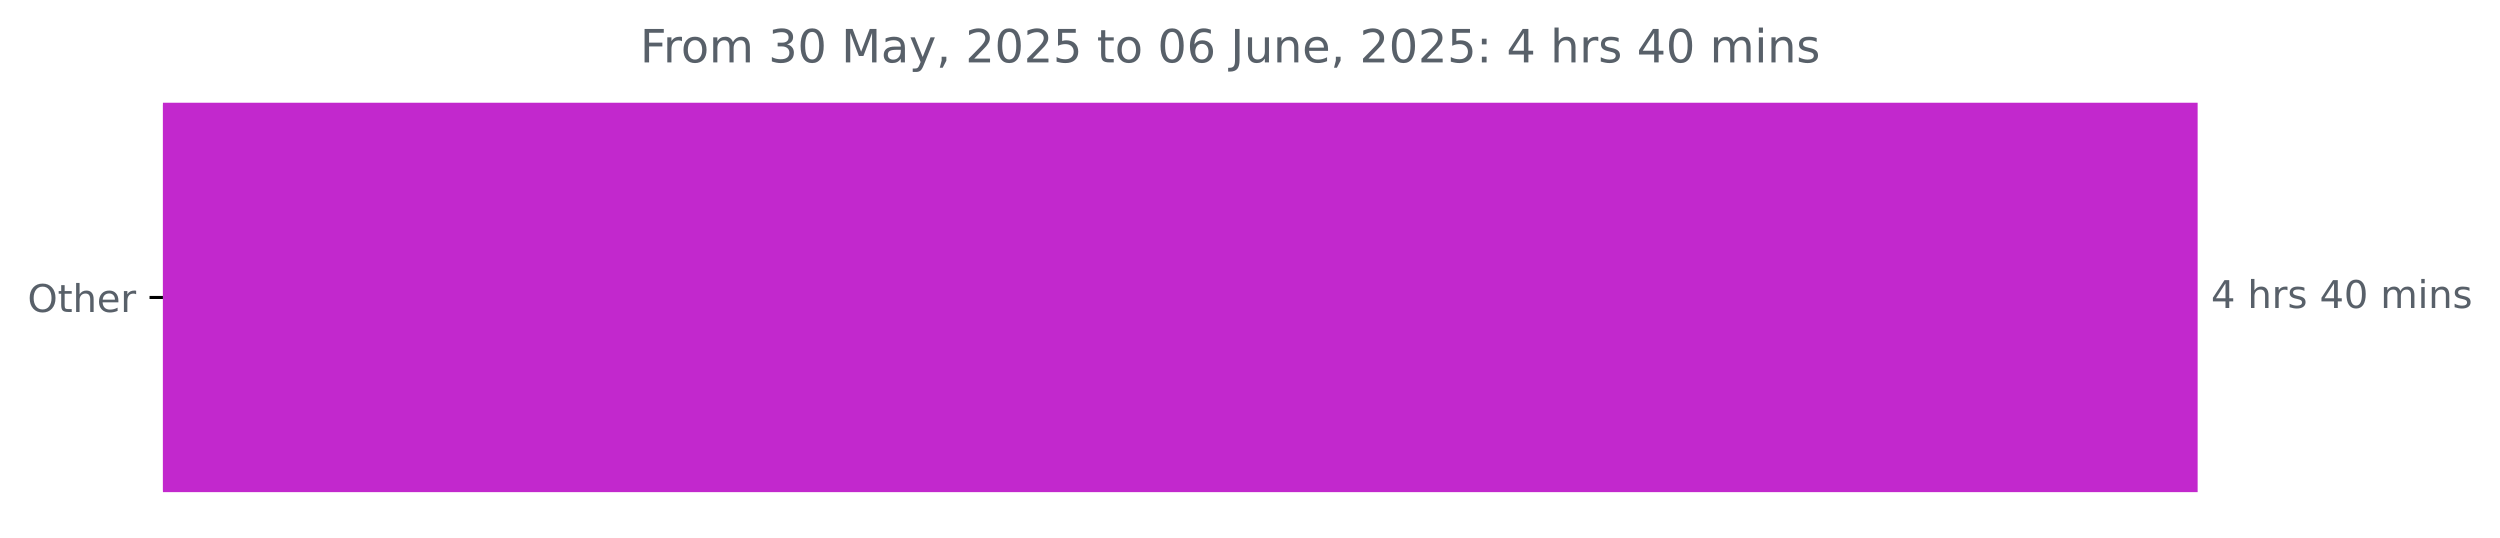
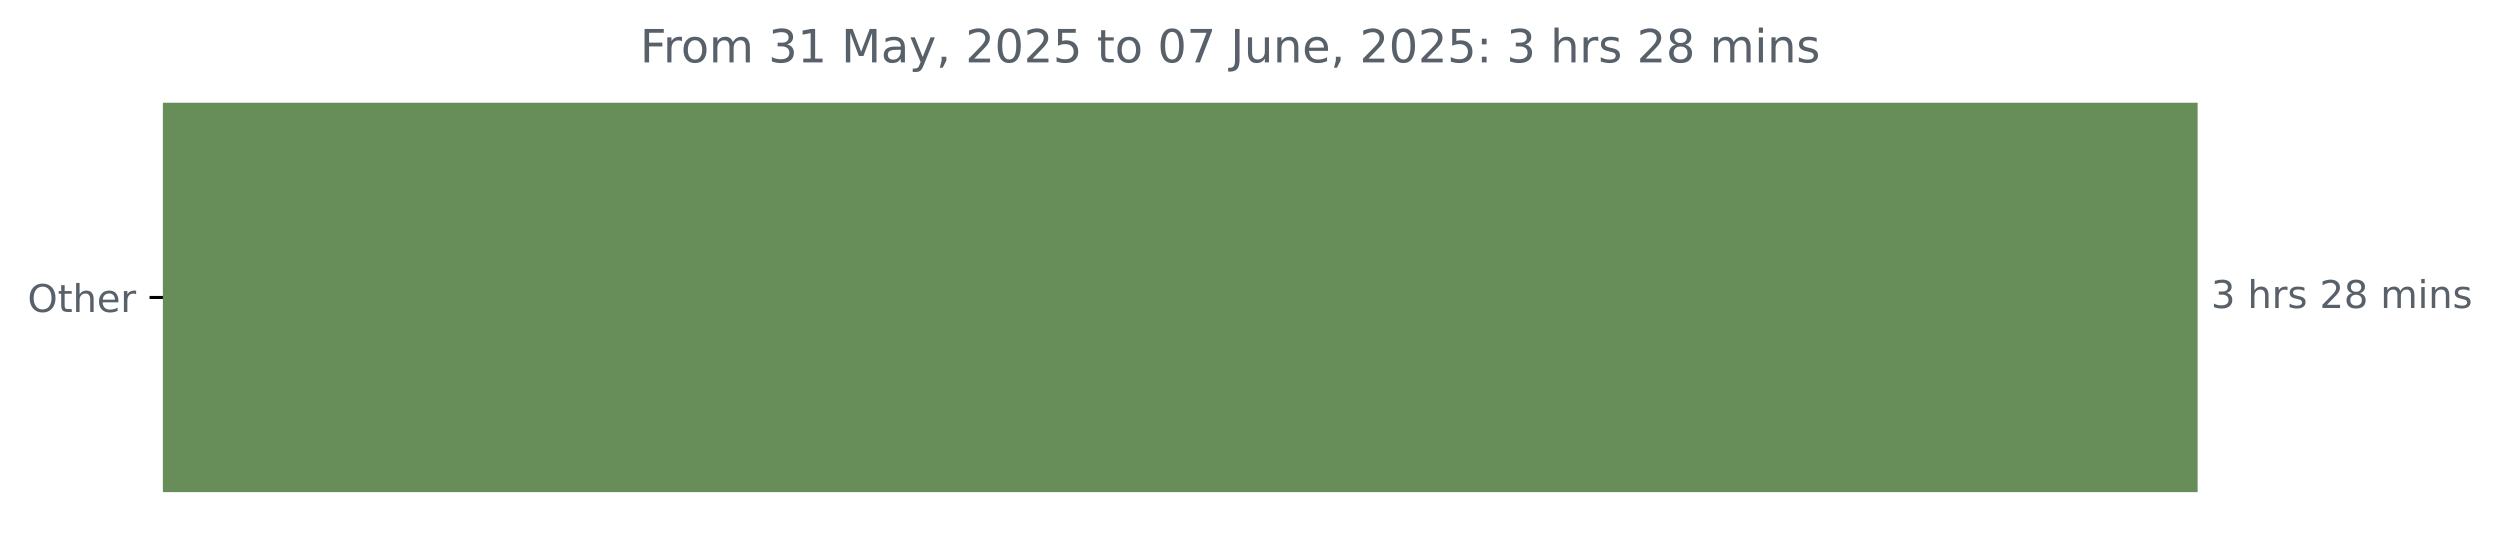
<svg xmlns="http://www.w3.org/2000/svg" xmlns:xlink="http://www.w3.org/1999/xlink" width="653.568pt" height="140.398pt" viewBox="0 0 653.568 140.398" version="1.1">
  <defs>
    <style type="text/css">*{stroke-linejoin: round; stroke-linecap: butt}</style>
  </defs>
  <g id="figure_1">
    <g id="patch_1">
      <path d="M 0 140.398  L 653.568 140.398  L 653.568 0  L 0 0  L 0 140.398  z " style="fill: none" />
    </g>
    <g id="axes_1">
      <g id="patch_2">
-         <path d="M 42.594 27.358  L 574.022 27.358  L 574.022 128.158  L 42.594 128.158  z " clip-path="url(#pa33f677f61)" style="fill: #c228cd; stroke: #c228cd; stroke-linejoin: miter" />
+         <path d="M 42.594 27.358  L 574.022 27.358  L 574.022 128.158  L 42.594 128.158  z " clip-path="url(#p8446951e91)" style="fill: #678e58; stroke: #678e58; stroke-linejoin: miter" />
      </g>
      <g id="matplotlib.axis_1" />
      <g id="matplotlib.axis_2">
        <g id="ytick_1">
          <g id="line2d_1">
            <defs>
-               <path id="m23334183bc" d="M 0 0  L -3.5 0  " style="stroke: #000000; stroke-width: 0.8" />
+               <path id="m735eef69f8" d="M 0 0  L -3.5 0  " style="stroke: #000000; stroke-width: 0.8" />
            </defs>
            <g>
-               <use xlink:href="#m23334183bc" x="42.594" y="77.758" style="stroke: #000000; stroke-width: 0.8" />
+               <use xlink:href="#m735eef69f8" x="42.594" y="77.758" style="stroke: #000000; stroke-width: 0.8" />
            </g>
          </g>
          <g id="text_1">
            <g style="fill: #586069" transform="translate(7.2 81.55734) scale(0.1 -0.1)">
              <defs>
                <path id="DejaVuSans-4f" d="M 2522 4238  Q 1834 4238 1429 3725  Q 1025 3213 1025 2328  Q 1025 1447 1429 934  Q 1834 422 2522 422  Q 3209 422 3611 934  Q 4013 1447 4013 2328  Q 4013 3213 3611 3725  Q 3209 4238 2522 4238  z M 2522 4750  Q 3503 4750 4090 4092  Q 4678 3434 4678 2328  Q 4678 1225 4090 567  Q 3503 -91 2522 -91  Q 1538 -91 948 565  Q 359 1222 359 2328  Q 359 3434 948 4092  Q 1538 4750 2522 4750  z " transform="scale(0.015625)" />
                <path id="DejaVuSans-74" d="M 1172 4494  L 1172 3500  L 2356 3500  L 2356 3053  L 1172 3053  L 1172 1153  Q 1172 725 1289 603  Q 1406 481 1766 481  L 2356 481  L 2356 0  L 1766 0  Q 1100 0 847 248  Q 594 497 594 1153  L 594 3053  L 172 3053  L 172 3500  L 594 3500  L 594 4494  L 1172 4494  z " transform="scale(0.015625)" />
                <path id="DejaVuSans-68" d="M 3513 2113  L 3513 0  L 2938 0  L 2938 2094  Q 2938 2591 2744 2837  Q 2550 3084 2163 3084  Q 1697 3084 1428 2787  Q 1159 2491 1159 1978  L 1159 0  L 581 0  L 581 4863  L 1159 4863  L 1159 2956  Q 1366 3272 1645 3428  Q 1925 3584 2291 3584  Q 2894 3584 3203 3211  Q 3513 2838 3513 2113  z " transform="scale(0.015625)" />
                <path id="DejaVuSans-65" d="M 3597 1894  L 3597 1613  L 953 1613  Q 991 1019 1311 708  Q 1631 397 2203 397  Q 2534 397 2845 478  Q 3156 559 3463 722  L 3463 178  Q 3153 47 2828 -22  Q 2503 -91 2169 -91  Q 1331 -91 842 396  Q 353 884 353 1716  Q 353 2575 817 3079  Q 1281 3584 2069 3584  Q 2775 3584 3186 3129  Q 3597 2675 3597 1894  z M 3022 2063  Q 3016 2534 2758 2815  Q 2500 3097 2075 3097  Q 1594 3097 1305 2825  Q 1016 2553 972 2059  L 3022 2063  z " transform="scale(0.015625)" />
                <path id="DejaVuSans-72" d="M 2631 2963  Q 2534 3019 2420 3045  Q 2306 3072 2169 3072  Q 1681 3072 1420 2755  Q 1159 2438 1159 1844  L 1159 0  L 581 0  L 581 3500  L 1159 3500  L 1159 2956  Q 1341 3275 1631 3429  Q 1922 3584 2338 3584  Q 2397 3584 2469 3576  Q 2541 3569 2628 3553  L 2631 2963  z " transform="scale(0.015625)" />
              </defs>
              <use xlink:href="#DejaVuSans-4f" />
              <use xlink:href="#DejaVuSans-74" x="78.711" />
              <use xlink:href="#DejaVuSans-68" x="117.92" />
              <use xlink:href="#DejaVuSans-65" x="181.299" />
              <use xlink:href="#DejaVuSans-72" x="242.822" />
            </g>
          </g>
        </g>
      </g>
      <g id="text_2">
        <g style="fill: #586069" transform="translate(578.0223 80.5175) scale(0.1 -0.1)">
          <defs>
-             <path id="DejaVuSans-34" d="M 2419 4116  L 825 1625  L 2419 1625  L 2419 4116  z M 2253 4666  L 3047 4666  L 3047 1625  L 3713 1625  L 3713 1100  L 3047 1100  L 3047 0  L 2419 0  L 2419 1100  L 313 1100  L 313 1709  L 2253 4666  z " transform="scale(0.015625)" />
+             <path id="DejaVuSans-33" d="M 2597 2516  Q 3050 2419 3304 2112  Q 3559 1806 3559 1356  Q 3559 666 3084 287  Q 2609 -91 1734 -91  Q 1441 -91 1130 -33  Q 819 25 488 141  L 488 750  Q 750 597 1062 519  Q 1375 441 1716 441  Q 2309 441 2620 675  Q 2931 909 2931 1356  Q 2931 1769 2642 2001  Q 2353 2234 1838 2234  L 1294 2234  L 1294 2753  L 1863 2753  Q 2328 2753 2575 2939  Q 2822 3125 2822 3475  Q 2822 3834 2567 4026  Q 2313 4219 1838 4219  Q 1578 4219 1281 4162  Q 984 4106 628 3988  L 628 4550  Q 988 4650 1302 4700  Q 1616 4750 1894 4750  Q 2613 4750 3031 4423  Q 3450 4097 3450 3541  Q 3450 3153 3228 2886  Q 3006 2619 2597 2516  z " transform="scale(0.015625)" />
            <path id="DejaVuSans-20" transform="scale(0.015625)" />
            <path id="DejaVuSans-73" d="M 2834 3397  L 2834 2853  Q 2591 2978 2328 3040  Q 2066 3103 1784 3103  Q 1356 3103 1142 2972  Q 928 2841 928 2578  Q 928 2378 1081 2264  Q 1234 2150 1697 2047  L 1894 2003  Q 2506 1872 2764 1633  Q 3022 1394 3022 966  Q 3022 478 2636 193  Q 2250 -91 1575 -91  Q 1294 -91 989 -36  Q 684 19 347 128  L 347 722  Q 666 556 975 473  Q 1284 391 1588 391  Q 1994 391 2212 530  Q 2431 669 2431 922  Q 2431 1156 2273 1281  Q 2116 1406 1581 1522  L 1381 1569  Q 847 1681 609 1914  Q 372 2147 372 2553  Q 372 3047 722 3315  Q 1072 3584 1716 3584  Q 2034 3584 2315 3537  Q 2597 3491 2834 3397  z " transform="scale(0.015625)" />
-             <path id="DejaVuSans-30" d="M 2034 4250  Q 1547 4250 1301 3770  Q 1056 3291 1056 2328  Q 1056 1369 1301 889  Q 1547 409 2034 409  Q 2525 409 2770 889  Q 3016 1369 3016 2328  Q 3016 3291 2770 3770  Q 2525 4250 2034 4250  z M 2034 4750  Q 2819 4750 3233 4129  Q 3647 3509 3647 2328  Q 3647 1150 3233 529  Q 2819 -91 2034 -91  Q 1250 -91 836 529  Q 422 1150 422 2328  Q 422 3509 836 4129  Q 1250 4750 2034 4750  z " transform="scale(0.015625)" />
+             <path id="DejaVuSans-32" d="M 1228 531  L 3431 531  L 3431 0  L 469 0  L 469 531  Q 828 903 1448 1529  Q 2069 2156 2228 2338  Q 2531 2678 2651 2914  Q 2772 3150 2772 3378  Q 2772 3750 2511 3984  Q 2250 4219 1831 4219  Q 1534 4219 1204 4116  Q 875 4013 500 3803  L 500 4441  Q 881 4594 1212 4672  Q 1544 4750 1819 4750  Q 2544 4750 2975 4387  Q 3406 4025 3406 3419  Q 3406 3131 3298 2873  Q 3191 2616 2906 2266  Q 2828 2175 2409 1742  Q 1991 1309 1228 531  z " transform="scale(0.015625)" />
+             <path id="DejaVuSans-38" d="M 2034 2216  Q 1584 2216 1326 1975  Q 1069 1734 1069 1313  Q 1069 891 1326 650  Q 1584 409 2034 409  Q 2484 409 2743 651  Q 3003 894 3003 1313  Q 3003 1734 2745 1975  Q 2488 2216 2034 2216  z M 1403 2484  Q 997 2584 770 2862  Q 544 3141 544 3541  Q 544 4100 942 4425  Q 1341 4750 2034 4750  Q 2731 4750 3128 4425  Q 3525 4100 3525 3541  Q 3525 3141 3298 2862  Q 3072 2584 2669 2484  Q 3125 2378 3379 2068  Q 3634 1759 3634 1313  Q 3634 634 3220 271  Q 2806 -91 2034 -91  Q 1263 -91 848 271  Q 434 634 434 1313  Q 434 1759 690 2068  Q 947 2378 1403 2484  z M 1172 3481  Q 1172 3119 1398 2916  Q 1625 2713 2034 2713  Q 2441 2713 2670 2916  Q 2900 3119 2900 3481  Q 2900 3844 2670 4047  Q 2441 4250 2034 4250  Q 1625 4250 1398 4047  Q 1172 3844 1172 3481  z " transform="scale(0.015625)" />
            <path id="DejaVuSans-6d" d="M 3328 2828  Q 3544 3216 3844 3400  Q 4144 3584 4550 3584  Q 5097 3584 5394 3201  Q 5691 2819 5691 2113  L 5691 0  L 5113 0  L 5113 2094  Q 5113 2597 4934 2840  Q 4756 3084 4391 3084  Q 3944 3084 3684 2787  Q 3425 2491 3425 1978  L 3425 0  L 2847 0  L 2847 2094  Q 2847 2600 2669 2842  Q 2491 3084 2119 3084  Q 1678 3084 1418 2786  Q 1159 2488 1159 1978  L 1159 0  L 581 0  L 581 3500  L 1159 3500  L 1159 2956  Q 1356 3278 1631 3431  Q 1906 3584 2284 3584  Q 2666 3584 2933 3390  Q 3200 3197 3328 2828  z " transform="scale(0.015625)" />
            <path id="DejaVuSans-69" d="M 603 3500  L 1178 3500  L 1178 0  L 603 0  L 603 3500  z M 603 4863  L 1178 4863  L 1178 4134  L 603 4134  L 603 4863  z " transform="scale(0.015625)" />
            <path id="DejaVuSans-6e" d="M 3513 2113  L 3513 0  L 2938 0  L 2938 2094  Q 2938 2591 2744 2837  Q 2550 3084 2163 3084  Q 1697 3084 1428 2787  Q 1159 2491 1159 1978  L 1159 0  L 581 0  L 581 3500  L 1159 3500  L 1159 2956  Q 1366 3272 1645 3428  Q 1925 3584 2291 3584  Q 2894 3584 3203 3211  Q 3513 2838 3513 2113  z " transform="scale(0.015625)" />
          </defs>
-           <use xlink:href="#DejaVuSans-34" />
+           <use xlink:href="#DejaVuSans-33" />
          <use xlink:href="#DejaVuSans-20" x="63.623" />
          <use xlink:href="#DejaVuSans-68" x="95.41" />
          <use xlink:href="#DejaVuSans-72" x="158.789" />
          <use xlink:href="#DejaVuSans-73" x="199.902" />
          <use xlink:href="#DejaVuSans-20" x="252.002" />
-           <use xlink:href="#DejaVuSans-34" x="283.789" />
-           <use xlink:href="#DejaVuSans-30" x="347.412" />
+           <use xlink:href="#DejaVuSans-32" x="283.789" />
+           <use xlink:href="#DejaVuSans-38" x="347.412" />
          <use xlink:href="#DejaVuSans-20" x="411.035" />
          <use xlink:href="#DejaVuSans-6d" x="442.822" />
          <use xlink:href="#DejaVuSans-69" x="540.234" />
          <use xlink:href="#DejaVuSans-6e" x="568.018" />
          <use xlink:href="#DejaVuSans-73" x="631.396" />
        </g>
      </g>
      <g id="text_3">
        <g style="fill: #586069" transform="translate(167.3281 16.31812) scale(0.12 -0.12)">
          <defs>
            <path id="DejaVuSans-46" d="M 628 4666  L 3309 4666  L 3309 4134  L 1259 4134  L 1259 2759  L 3109 2759  L 3109 2228  L 1259 2228  L 1259 0  L 628 0  L 628 4666  z " transform="scale(0.015625)" />
            <path id="DejaVuSans-6f" d="M 1959 3097  Q 1497 3097 1228 2736  Q 959 2375 959 1747  Q 959 1119 1226 758  Q 1494 397 1959 397  Q 2419 397 2687 759  Q 2956 1122 2956 1747  Q 2956 2369 2687 2733  Q 2419 3097 1959 3097  z M 1959 3584  Q 2709 3584 3137 3096  Q 3566 2609 3566 1747  Q 3566 888 3137 398  Q 2709 -91 1959 -91  Q 1206 -91 779 398  Q 353 888 353 1747  Q 353 2609 779 3096  Q 1206 3584 1959 3584  z " transform="scale(0.015625)" />
-             <path id="DejaVuSans-33" d="M 2597 2516  Q 3050 2419 3304 2112  Q 3559 1806 3559 1356  Q 3559 666 3084 287  Q 2609 -91 1734 -91  Q 1441 -91 1130 -33  Q 819 25 488 141  L 488 750  Q 750 597 1062 519  Q 1375 441 1716 441  Q 2309 441 2620 675  Q 2931 909 2931 1356  Q 2931 1769 2642 2001  Q 2353 2234 1838 2234  L 1294 2234  L 1294 2753  L 1863 2753  Q 2328 2753 2575 2939  Q 2822 3125 2822 3475  Q 2822 3834 2567 4026  Q 2313 4219 1838 4219  Q 1578 4219 1281 4162  Q 984 4106 628 3988  L 628 4550  Q 988 4650 1302 4700  Q 1616 4750 1894 4750  Q 2613 4750 3031 4423  Q 3450 4097 3450 3541  Q 3450 3153 3228 2886  Q 3006 2619 2597 2516  z " transform="scale(0.015625)" />
+             <path id="DejaVuSans-31" d="M 794 531  L 1825 531  L 1825 4091  L 703 3866  L 703 4441  L 1819 4666  L 2450 4666  L 2450 531  L 3481 531  L 3481 0  L 794 0  L 794 531  z " transform="scale(0.015625)" />
            <path id="DejaVuSans-4d" d="M 628 4666  L 1569 4666  L 2759 1491  L 3956 4666  L 4897 4666  L 4897 0  L 4281 0  L 4281 4097  L 3078 897  L 2444 897  L 1241 4097  L 1241 0  L 628 0  L 628 4666  z " transform="scale(0.015625)" />
            <path id="DejaVuSans-61" d="M 2194 1759  Q 1497 1759 1228 1600  Q 959 1441 959 1056  Q 959 750 1161 570  Q 1363 391 1709 391  Q 2188 391 2477 730  Q 2766 1069 2766 1631  L 2766 1759  L 2194 1759  z M 3341 1997  L 3341 0  L 2766 0  L 2766 531  Q 2569 213 2275 61  Q 1981 -91 1556 -91  Q 1019 -91 701 211  Q 384 513 384 1019  Q 384 1609 779 1909  Q 1175 2209 1959 2209  L 2766 2209  L 2766 2266  Q 2766 2663 2505 2880  Q 2244 3097 1772 3097  Q 1472 3097 1187 3025  Q 903 2953 641 2809  L 641 3341  Q 956 3463 1253 3523  Q 1550 3584 1831 3584  Q 2591 3584 2966 3190  Q 3341 2797 3341 1997  z " transform="scale(0.015625)" />
            <path id="DejaVuSans-79" d="M 2059 -325  Q 1816 -950 1584 -1140  Q 1353 -1331 966 -1331  L 506 -1331  L 506 -850  L 844 -850  Q 1081 -850 1212 -737  Q 1344 -625 1503 -206  L 1606 56  L 191 3500  L 800 3500  L 1894 763  L 2988 3500  L 3597 3500  L 2059 -325  z " transform="scale(0.015625)" />
            <path id="DejaVuSans-2c" d="M 750 794  L 1409 794  L 1409 256  L 897 -744  L 494 -744  L 750 256  L 750 794  z " transform="scale(0.015625)" />
-             <path id="DejaVuSans-32" d="M 1228 531  L 3431 531  L 3431 0  L 469 0  L 469 531  Q 828 903 1448 1529  Q 2069 2156 2228 2338  Q 2531 2678 2651 2914  Q 2772 3150 2772 3378  Q 2772 3750 2511 3984  Q 2250 4219 1831 4219  Q 1534 4219 1204 4116  Q 875 4013 500 3803  L 500 4441  Q 881 4594 1212 4672  Q 1544 4750 1819 4750  Q 2544 4750 2975 4387  Q 3406 4025 3406 3419  Q 3406 3131 3298 2873  Q 3191 2616 2906 2266  Q 2828 2175 2409 1742  Q 1991 1309 1228 531  z " transform="scale(0.015625)" />
+             <path id="DejaVuSans-30" d="M 2034 4250  Q 1547 4250 1301 3770  Q 1056 3291 1056 2328  Q 1056 1369 1301 889  Q 1547 409 2034 409  Q 2525 409 2770 889  Q 3016 1369 3016 2328  Q 3016 3291 2770 3770  Q 2525 4250 2034 4250  z M 2034 4750  Q 2819 4750 3233 4129  Q 3647 3509 3647 2328  Q 3647 1150 3233 529  Q 2819 -91 2034 -91  Q 1250 -91 836 529  Q 422 1150 422 2328  Q 422 3509 836 4129  Q 1250 4750 2034 4750  z " transform="scale(0.015625)" />
            <path id="DejaVuSans-35" d="M 691 4666  L 3169 4666  L 3169 4134  L 1269 4134  L 1269 2991  Q 1406 3038 1543 3061  Q 1681 3084 1819 3084  Q 2600 3084 3056 2656  Q 3513 2228 3513 1497  Q 3513 744 3044 326  Q 2575 -91 1722 -91  Q 1428 -91 1123 -41  Q 819 9 494 109  L 494 744  Q 775 591 1075 516  Q 1375 441 1709 441  Q 2250 441 2565 725  Q 2881 1009 2881 1497  Q 2881 1984 2565 2268  Q 2250 2553 1709 2553  Q 1456 2553 1204 2497  Q 953 2441 691 2322  L 691 4666  z " transform="scale(0.015625)" />
-             <path id="DejaVuSans-36" d="M 2113 2584  Q 1688 2584 1439 2293  Q 1191 2003 1191 1497  Q 1191 994 1439 701  Q 1688 409 2113 409  Q 2538 409 2786 701  Q 3034 994 3034 1497  Q 3034 2003 2786 2293  Q 2538 2584 2113 2584  z M 3366 4563  L 3366 3988  Q 3128 4100 2886 4159  Q 2644 4219 2406 4219  Q 1781 4219 1451 3797  Q 1122 3375 1075 2522  Q 1259 2794 1537 2939  Q 1816 3084 2150 3084  Q 2853 3084 3261 2657  Q 3669 2231 3669 1497  Q 3669 778 3244 343  Q 2819 -91 2113 -91  Q 1303 -91 875 529  Q 447 1150 447 2328  Q 447 3434 972 4092  Q 1497 4750 2381 4750  Q 2619 4750 2861 4703  Q 3103 4656 3366 4563  z " transform="scale(0.015625)" />
+             <path id="DejaVuSans-37" d="M 525 4666  L 3525 4666  L 3525 4397  L 1831 0  L 1172 0  L 2766 4134  L 525 4134  L 525 4666  z " transform="scale(0.015625)" />
            <path id="DejaVuSans-4a" d="M 628 4666  L 1259 4666  L 1259 325  Q 1259 -519 939 -900  Q 619 -1281 -91 -1281  L -331 -1281  L -331 -750  L -134 -750  Q 284 -750 456 -515  Q 628 -281 628 325  L 628 4666  z " transform="scale(0.015625)" />
            <path id="DejaVuSans-75" d="M 544 1381  L 544 3500  L 1119 3500  L 1119 1403  Q 1119 906 1312 657  Q 1506 409 1894 409  Q 2359 409 2629 706  Q 2900 1003 2900 1516  L 2900 3500  L 3475 3500  L 3475 0  L 2900 0  L 2900 538  Q 2691 219 2414 64  Q 2138 -91 1772 -91  Q 1169 -91 856 284  Q 544 659 544 1381  z M 1991 3584  L 1991 3584  z " transform="scale(0.015625)" />
            <path id="DejaVuSans-3a" d="M 750 794  L 1409 794  L 1409 0  L 750 0  L 750 794  z M 750 3309  L 1409 3309  L 1409 2516  L 750 2516  L 750 3309  z " transform="scale(0.015625)" />
          </defs>
          <use xlink:href="#DejaVuSans-46" />
          <use xlink:href="#DejaVuSans-72" x="50.27" />
          <use xlink:href="#DejaVuSans-6f" x="89.133" />
          <use xlink:href="#DejaVuSans-6d" x="150.314" />
          <use xlink:href="#DejaVuSans-20" x="247.727" />
          <use xlink:href="#DejaVuSans-33" x="279.514" />
-           <use xlink:href="#DejaVuSans-30" x="343.137" />
+           <use xlink:href="#DejaVuSans-31" x="343.137" />
          <use xlink:href="#DejaVuSans-20" x="406.76" />
          <use xlink:href="#DejaVuSans-4d" x="438.547" />
          <use xlink:href="#DejaVuSans-61" x="524.826" />
          <use xlink:href="#DejaVuSans-79" x="586.105" />
          <use xlink:href="#DejaVuSans-2c" x="645.285" />
          <use xlink:href="#DejaVuSans-20" x="677.072" />
          <use xlink:href="#DejaVuSans-32" x="708.859" />
          <use xlink:href="#DejaVuSans-30" x="772.482" />
          <use xlink:href="#DejaVuSans-32" x="836.105" />
          <use xlink:href="#DejaVuSans-35" x="899.729" />
          <use xlink:href="#DejaVuSans-20" x="963.352" />
          <use xlink:href="#DejaVuSans-74" x="995.139" />
          <use xlink:href="#DejaVuSans-6f" x="1034.348" />
          <use xlink:href="#DejaVuSans-20" x="1095.529" />
          <use xlink:href="#DejaVuSans-30" x="1127.316" />
-           <use xlink:href="#DejaVuSans-36" x="1190.939" />
+           <use xlink:href="#DejaVuSans-37" x="1190.939" />
          <use xlink:href="#DejaVuSans-20" x="1254.562" />
          <use xlink:href="#DejaVuSans-4a" x="1286.35" />
          <use xlink:href="#DejaVuSans-75" x="1315.842" />
          <use xlink:href="#DejaVuSans-6e" x="1379.221" />
          <use xlink:href="#DejaVuSans-65" x="1442.6" />
          <use xlink:href="#DejaVuSans-2c" x="1504.123" />
          <use xlink:href="#DejaVuSans-20" x="1535.91" />
          <use xlink:href="#DejaVuSans-32" x="1567.697" />
          <use xlink:href="#DejaVuSans-30" x="1631.32" />
          <use xlink:href="#DejaVuSans-32" x="1694.943" />
          <use xlink:href="#DejaVuSans-35" x="1758.566" />
          <use xlink:href="#DejaVuSans-3a" x="1822.189" />
          <use xlink:href="#DejaVuSans-20" x="1855.881" />
-           <use xlink:href="#DejaVuSans-34" x="1887.668" />
+           <use xlink:href="#DejaVuSans-33" x="1887.668" />
          <use xlink:href="#DejaVuSans-20" x="1951.291" />
          <use xlink:href="#DejaVuSans-68" x="1983.078" />
          <use xlink:href="#DejaVuSans-72" x="2046.457" />
          <use xlink:href="#DejaVuSans-73" x="2087.57" />
          <use xlink:href="#DejaVuSans-20" x="2139.67" />
-           <use xlink:href="#DejaVuSans-34" x="2171.457" />
-           <use xlink:href="#DejaVuSans-30" x="2235.08" />
+           <use xlink:href="#DejaVuSans-32" x="2171.457" />
+           <use xlink:href="#DejaVuSans-38" x="2235.08" />
          <use xlink:href="#DejaVuSans-20" x="2298.703" />
          <use xlink:href="#DejaVuSans-6d" x="2330.49" />
          <use xlink:href="#DejaVuSans-69" x="2427.902" />
          <use xlink:href="#DejaVuSans-6e" x="2455.686" />
          <use xlink:href="#DejaVuSans-73" x="2519.064" />
        </g>
      </g>
    </g>
  </g>
  <defs>
-     <clipPath id="pa33f677f61">
+     <clipPath id="p8446951e91">
      <rect x="42.594" y="22.318" width="558" height="110.88" />
    </clipPath>
  </defs>
</svg>
